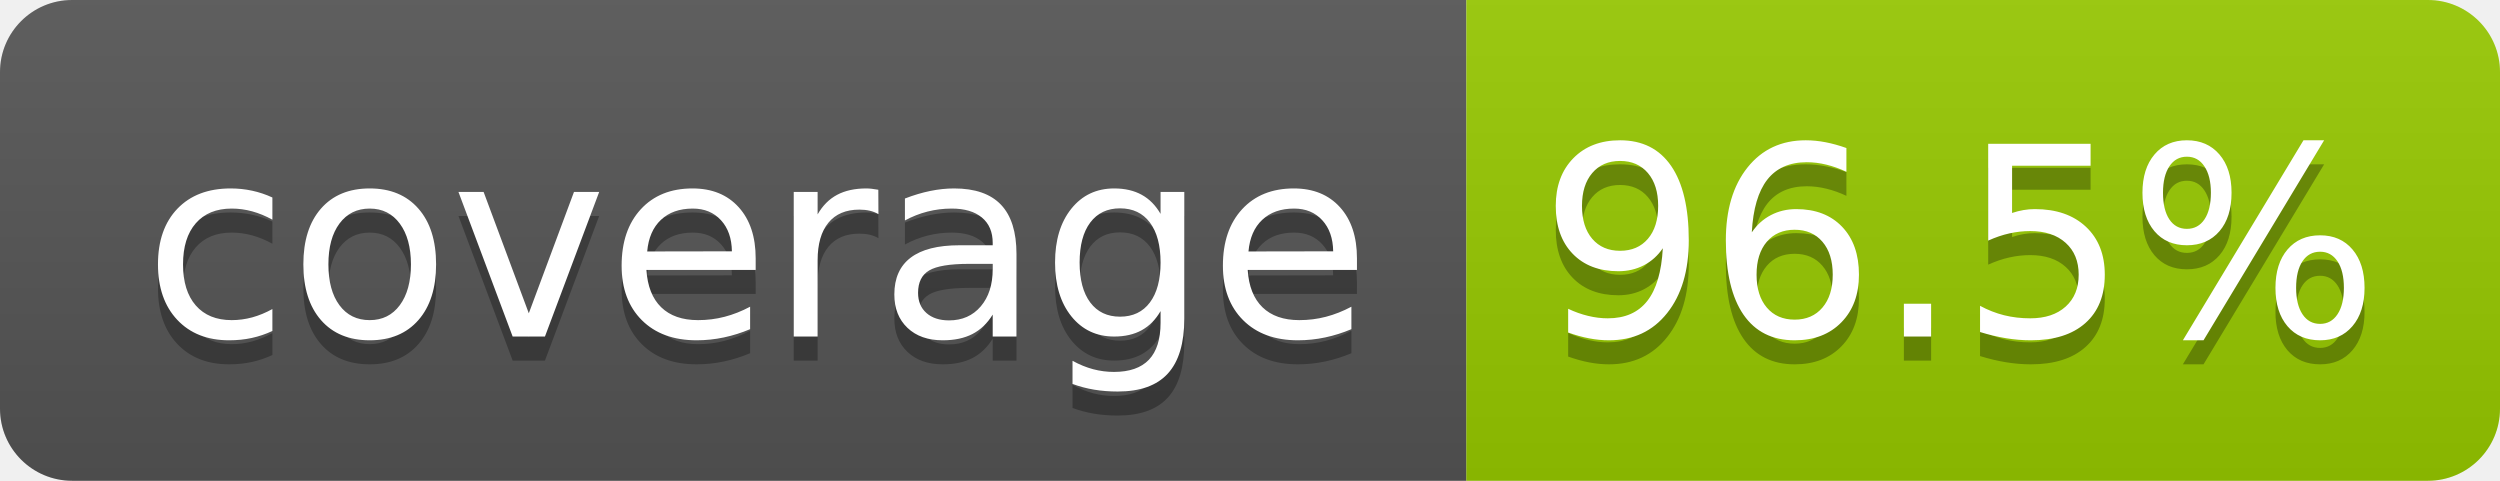
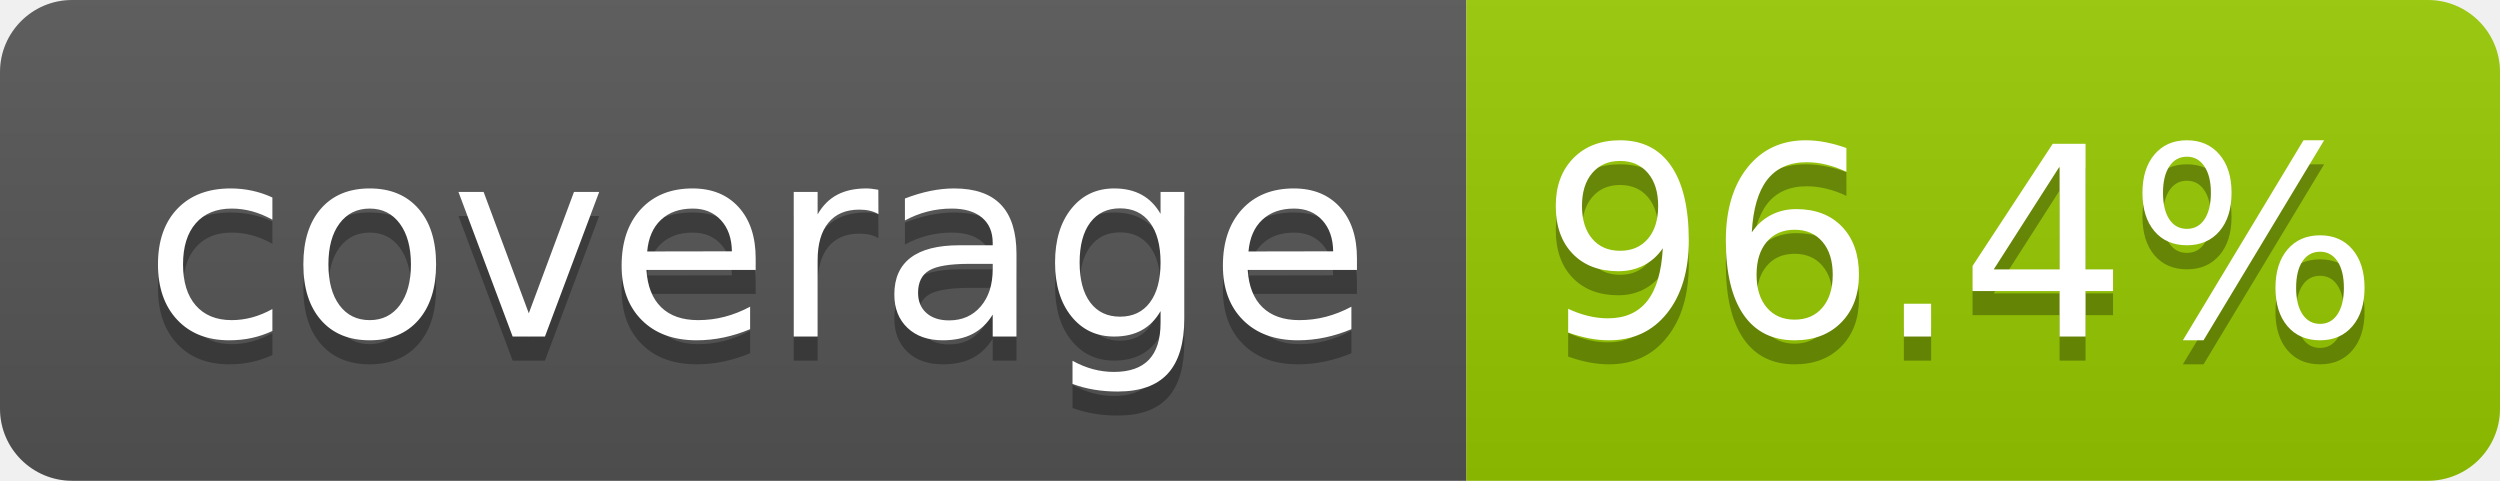
- <svg xmlns="http://www.w3.org/2000/svg" width="104" height="20" role="img" aria-label="coverage: 96.5%">
+ <svg xmlns="http://www.w3.org/2000/svg" width="104" height="20" role="img" aria-label="coverage: 96.4%">
  <linearGradient id="s" x2="0" y2="100%">
    <stop offset="0" stop-color="#bbb" stop-opacity=".1" />
    <stop offset="1" stop-opacity=".1" />
  </linearGradient>
  <clipPath id="r">
    <rect width="104" height="20" rx="3" fill="#fff" />
  </clipPath>
  <g clip-path="url(#r)">
    <rect width="61" height="20" fill="#555" />
    <rect x="61" width="43" height="20" fill="#97ca00" />
    <rect width="104" height="20" fill="url(#s)" />
  </g>
  <g fill="#fff" text-anchor="middle" font-family="Verdana,Geneva,DejaVu Sans,sans-serif" text-rendering="geometricPrecision" font-size="110">
    <text aria-hidden="true" x="315" y="150" fill="#010101" fill-opacity=".3" transform="scale(.1)" textLength="510">coverage</text>
    <text x="315" y="140" transform="scale(.1)" fill="#fff" textLength="510">coverage</text>
-     <text aria-hidden="true" x="815" y="150" fill="#010101" fill-opacity=".3" transform="scale(.1)" textLength="330">96.5%</text>
-     <text x="815" y="140" transform="scale(.1)" fill="#fff" textLength="330">96.5%</text>
+     <text aria-hidden="true" x="815" y="150" fill="#010101" fill-opacity=".3" transform="scale(.1)" textLength="330">96.4%</text>
+     <text x="815" y="140" transform="scale(.1)" fill="#fff" textLength="330">96.4%</text>
  </g>
</svg>
